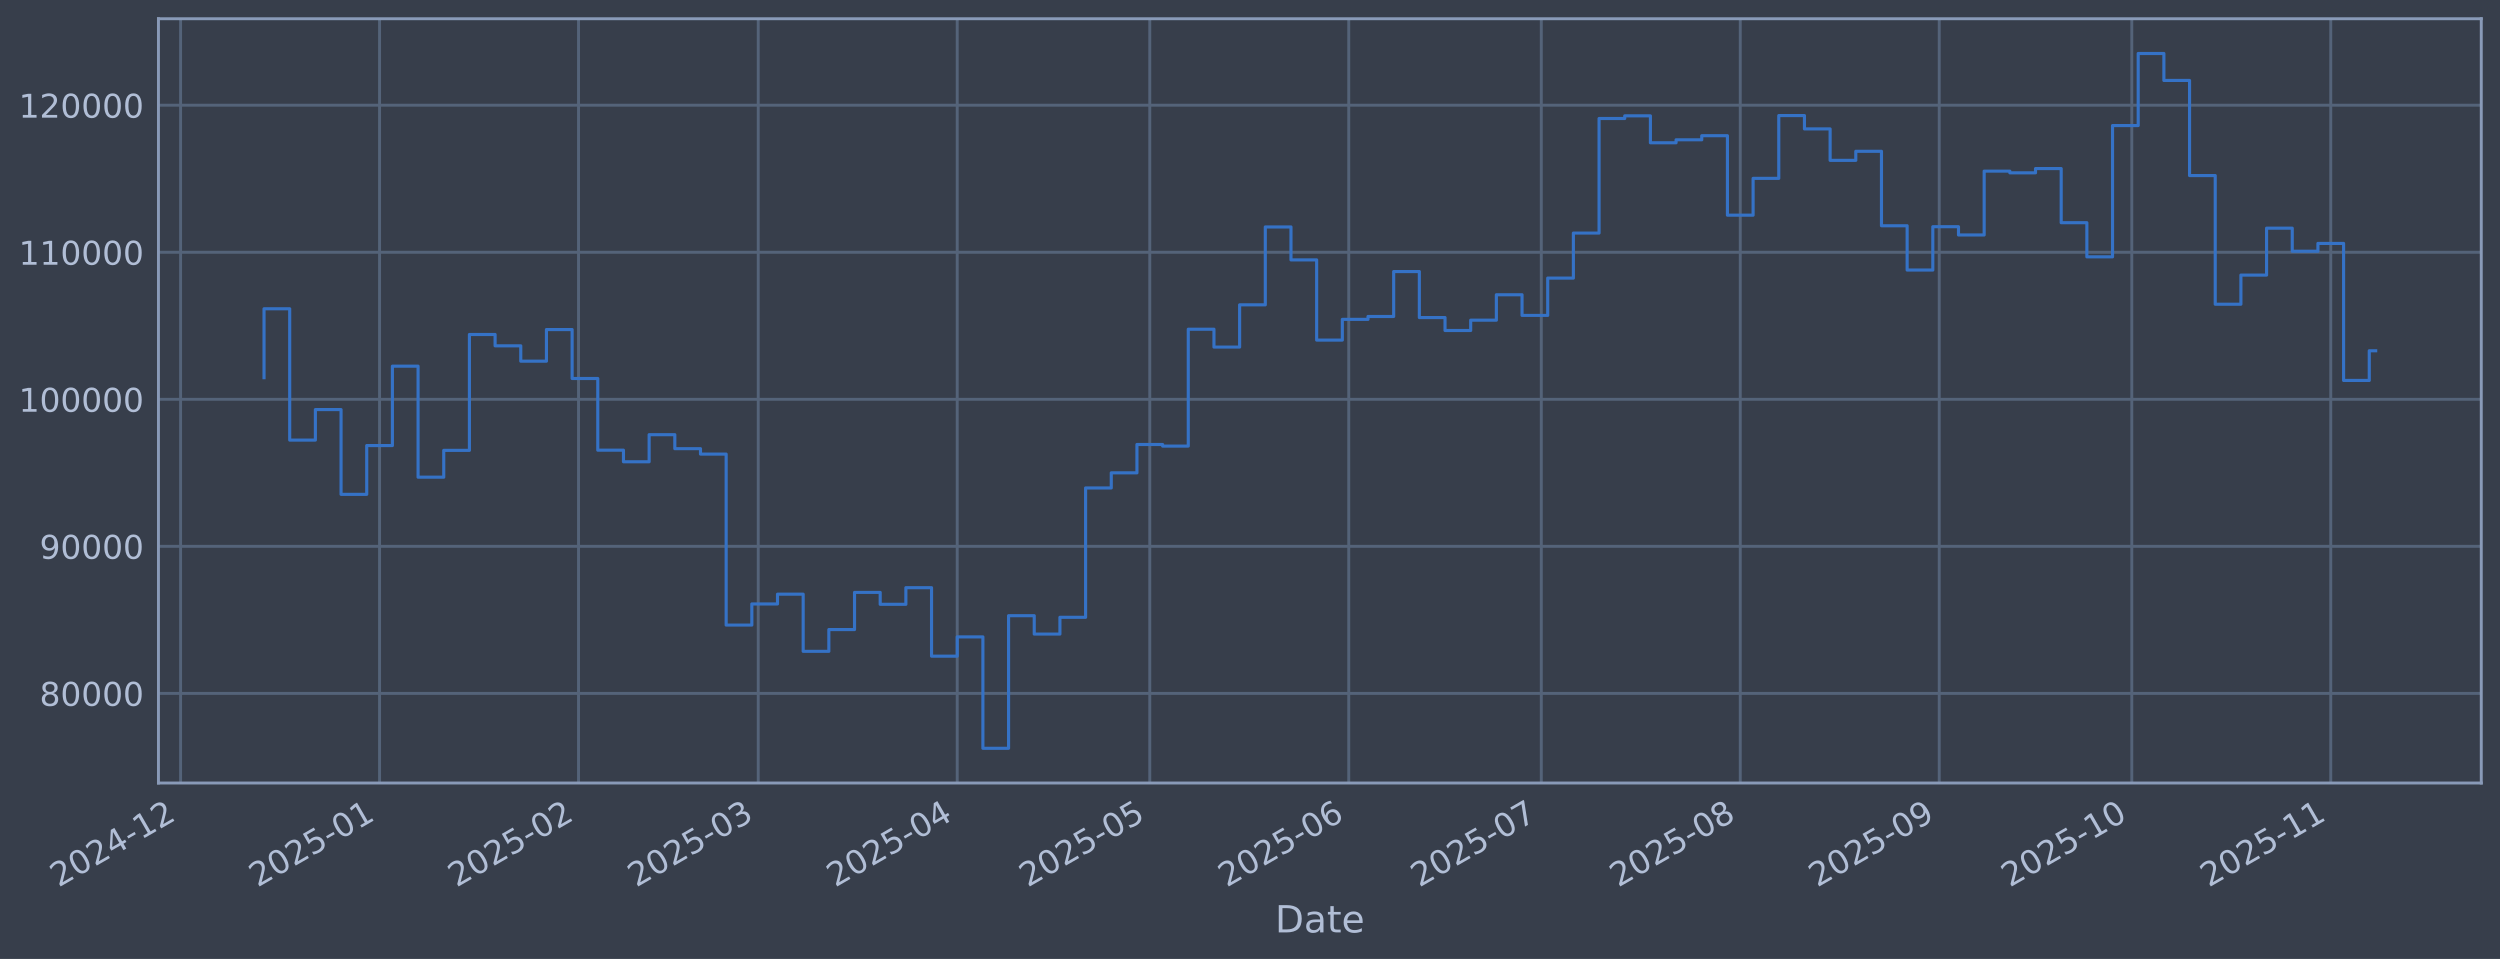
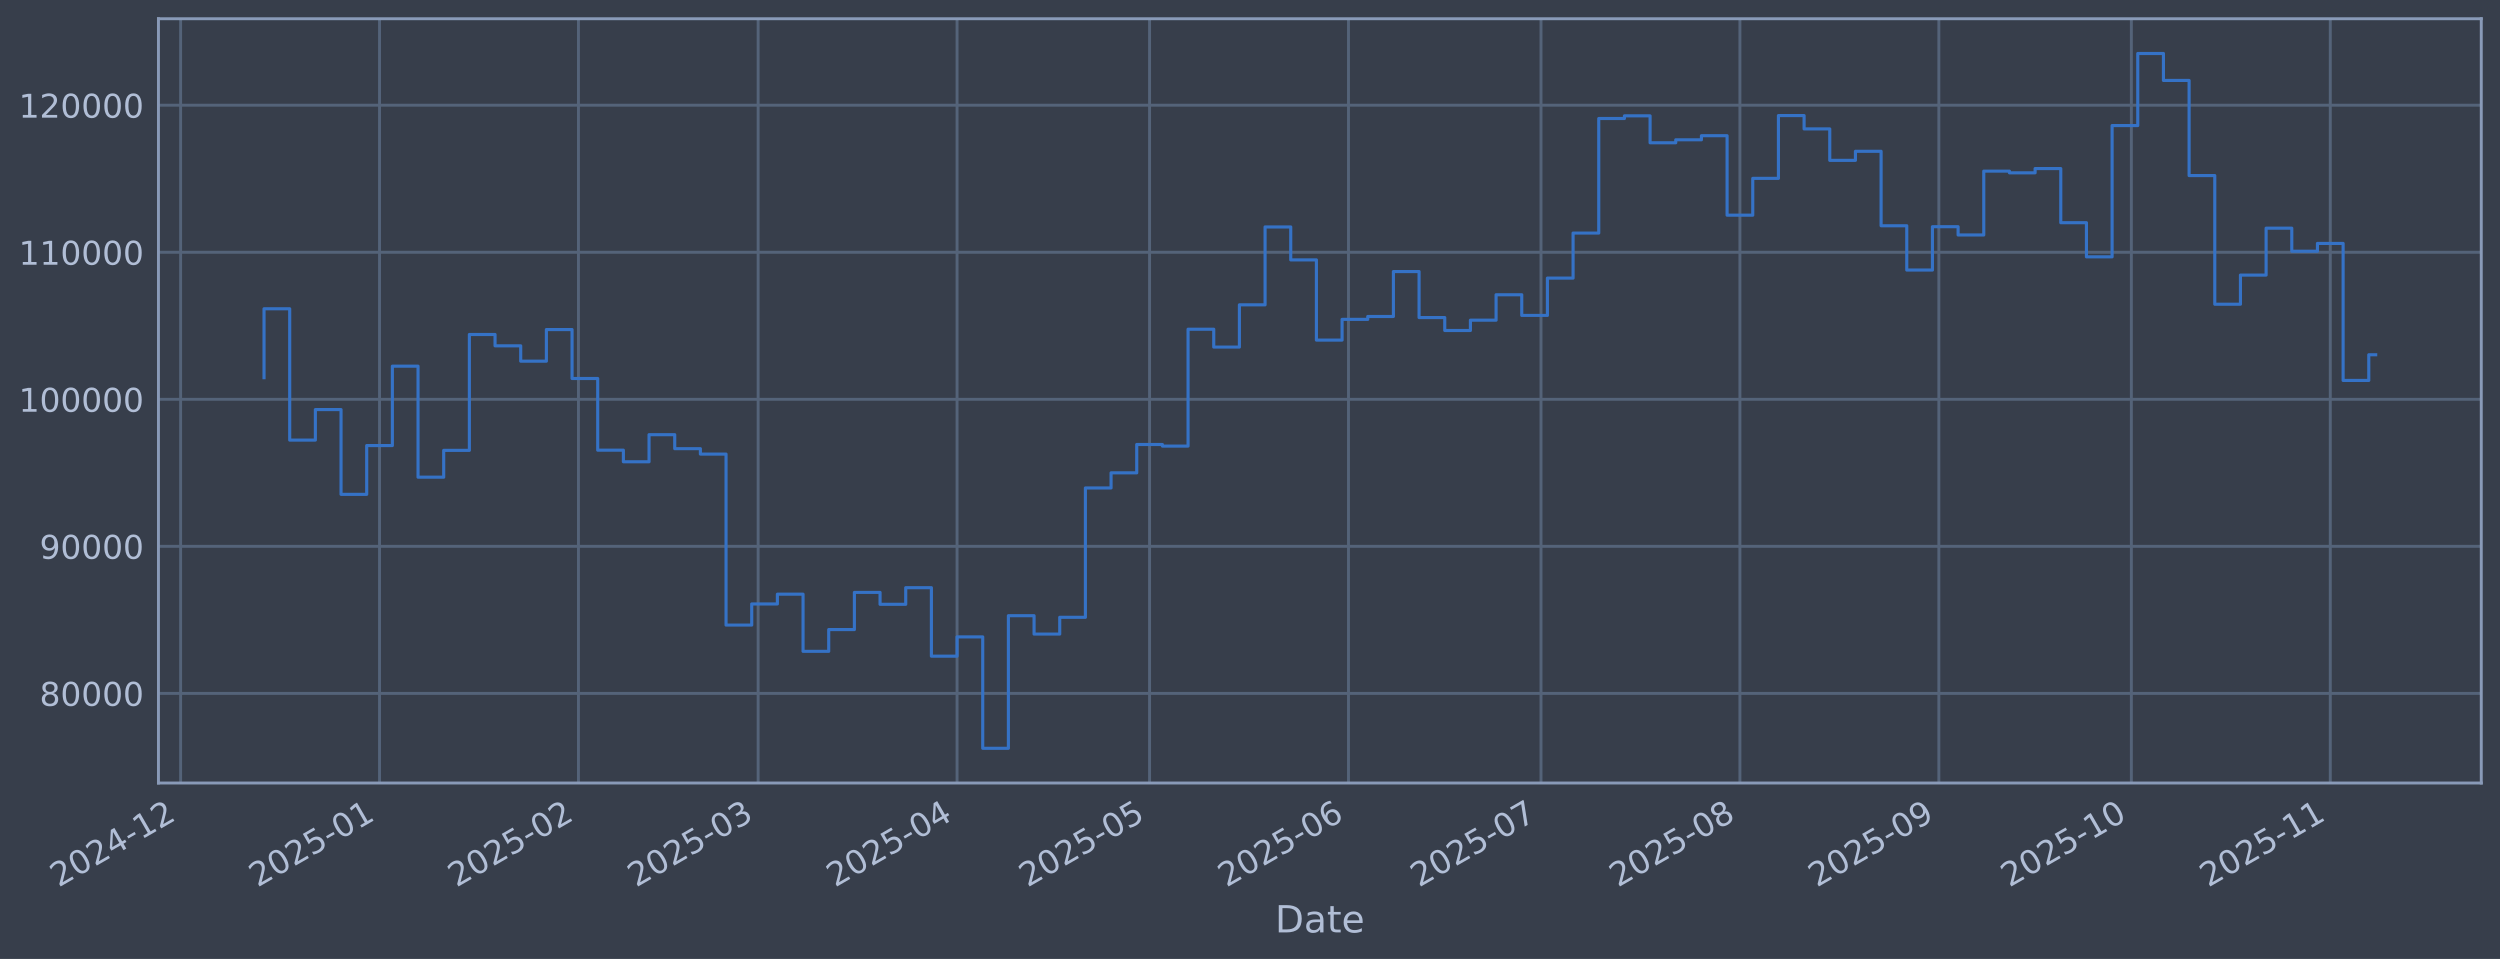
<svg xmlns="http://www.w3.org/2000/svg" xmlns:xlink="http://www.w3.org/1999/xlink" width="960.9pt" height="368.58pt" viewBox="0 0 960.9 368.58" version="1.1">
  <defs>
    <style type="text/css">*{stroke-linejoin: round; stroke-linecap: butt}</style>
  </defs>
  <g id="figure_1">
    <g id="patch_1">
      <path d="M 0 368.58  L 960.9 368.58  L 960.9 0  L 0 0  z " style="fill: #373e4b" />
    </g>
    <g id="axes_1">
      <g id="patch_2">
        <path d="M 60.901 300.96  L 953.701 300.96  L 953.701 7.2  L 60.901 7.2  z " style="fill: #373e4b" />
      </g>
      <g id="matplotlib.axis_1">
        <g id="xtick_1">
          <g id="line2d_1">
-             <path d="M 69.412 300.96  L 69.412 7.2  " clip-path="url(#p50fb679eee)" style="fill: none; stroke: #546379; stroke-width: 1.12; stroke-linecap: square" />
+             <path d="M 69.419 300.96  L 69.419 7.2  " clip-path="url(#p0cf36d9d48)" style="fill: none; stroke: #546379; stroke-width: 1.12; stroke-linecap: square" />
          </g>
          <g id="line2d_2" />
          <g id="text_1">
-             <g style="fill: #b1bed6" transform="translate(22.50831 341.1745) rotate(-30) scale(0.126 -0.126)">
+             <g style="fill: #b1bed6" transform="translate(22.51572 341.1745) rotate(-30) scale(0.126 -0.126)">
              <defs>
                <path id="DejaVuSans-32" d="M 1228 531  L 3431 531  L 3431 0  L 469 0  L 469 531  Q 828 903 1448 1529  Q 2069 2156 2228 2338  Q 2531 2678 2651 2914  Q 2772 3150 2772 3378  Q 2772 3750 2511 3984  Q 2250 4219 1831 4219  Q 1534 4219 1204 4116  Q 875 4013 500 3803  L 500 4441  Q 881 4594 1212 4672  Q 1544 4750 1819 4750  Q 2544 4750 2975 4387  Q 3406 4025 3406 3419  Q 3406 3131 3298 2873  Q 3191 2616 2906 2266  Q 2828 2175 2409 1742  Q 1991 1309 1228 531  z " transform="scale(0.015625)" />
                <path id="DejaVuSans-30" d="M 2034 4250  Q 1547 4250 1301 3770  Q 1056 3291 1056 2328  Q 1056 1369 1301 889  Q 1547 409 2034 409  Q 2525 409 2770 889  Q 3016 1369 3016 2328  Q 3016 3291 2770 3770  Q 2525 4250 2034 4250  z M 2034 4750  Q 2819 4750 3233 4129  Q 3647 3509 3647 2328  Q 3647 1150 3233 529  Q 2819 -91 2034 -91  Q 1250 -91 836 529  Q 422 1150 422 2328  Q 422 3509 836 4129  Q 1250 4750 2034 4750  z " transform="scale(0.015625)" />
                <path id="DejaVuSans-34" d="M 2419 4116  L 825 1625  L 2419 1625  L 2419 4116  z M 2253 4666  L 3047 4666  L 3047 1625  L 3713 1625  L 3713 1100  L 3047 1100  L 3047 0  L 2419 0  L 2419 1100  L 313 1100  L 313 1709  L 2253 4666  z " transform="scale(0.015625)" />
                <path id="DejaVuSans-2d" d="M 313 2009  L 1997 2009  L 1997 1497  L 313 1497  L 313 2009  z " transform="scale(0.015625)" />
                <path id="DejaVuSans-31" d="M 794 531  L 1825 531  L 1825 4091  L 703 3866  L 703 4441  L 1819 4666  L 2450 4666  L 2450 531  L 3481 531  L 3481 0  L 794 0  L 794 531  z " transform="scale(0.015625)" />
              </defs>
              <use xlink:href="#DejaVuSans-32" />
              <use xlink:href="#DejaVuSans-30" transform="translate(63.62305 0)" />
              <use xlink:href="#DejaVuSans-32" transform="translate(127.2461 0)" />
              <use xlink:href="#DejaVuSans-34" transform="translate(190.8691 0)" />
              <use xlink:href="#DejaVuSans-2d" transform="translate(254.4922 0)" />
              <use xlink:href="#DejaVuSans-31" transform="translate(290.5762 0)" />
              <use xlink:href="#DejaVuSans-32" transform="translate(354.1992 0)" />
            </g>
          </g>
        </g>
        <g id="xtick_2">
          <g id="line2d_3">
-             <path d="M 145.888 300.96  L 145.888 7.2  " clip-path="url(#p50fb679eee)" style="fill: none; stroke: #546379; stroke-width: 1.12; stroke-linecap: square" />
+             <path d="M 145.878 300.96  L 145.878 7.2  " clip-path="url(#p0cf36d9d48)" style="fill: none; stroke: #546379; stroke-width: 1.12; stroke-linecap: square" />
          </g>
          <g id="line2d_4" />
          <g id="text_2">
-             <g style="fill: #b1bed6" transform="translate(98.98467 341.1745) rotate(-30) scale(0.126 -0.126)">
+             <g style="fill: #b1bed6" transform="translate(98.97441 341.1745) rotate(-30) scale(0.126 -0.126)">
              <defs>
                <path id="DejaVuSans-35" d="M 691 4666  L 3169 4666  L 3169 4134  L 1269 4134  L 1269 2991  Q 1406 3038 1543 3061  Q 1681 3084 1819 3084  Q 2600 3084 3056 2656  Q 3513 2228 3513 1497  Q 3513 744 3044 326  Q 2575 -91 1722 -91  Q 1428 -91 1123 -41  Q 819 9 494 109  L 494 744  Q 775 591 1075 516  Q 1375 441 1709 441  Q 2250 441 2565 725  Q 2881 1009 2881 1497  Q 2881 1984 2565 2268  Q 2250 2553 1709 2553  Q 1456 2553 1204 2497  Q 953 2441 691 2322  L 691 4666  z " transform="scale(0.015625)" />
              </defs>
              <use xlink:href="#DejaVuSans-32" />
              <use xlink:href="#DejaVuSans-30" transform="translate(63.62305 0)" />
              <use xlink:href="#DejaVuSans-32" transform="translate(127.2461 0)" />
              <use xlink:href="#DejaVuSans-35" transform="translate(190.8691 0)" />
              <use xlink:href="#DejaVuSans-2d" transform="translate(254.4922 0)" />
              <use xlink:href="#DejaVuSans-30" transform="translate(290.5762 0)" />
              <use xlink:href="#DejaVuSans-31" transform="translate(354.1992 0)" />
            </g>
          </g>
        </g>
        <g id="xtick_3">
          <g id="line2d_5">
-             <path d="M 222.364 300.96  L 222.364 7.2  " clip-path="url(#p50fb679eee)" style="fill: none; stroke: #546379; stroke-width: 1.12; stroke-linecap: square" />
+             <path d="M 222.336 300.96  L 222.336 7.2  " clip-path="url(#p0cf36d9d48)" style="fill: none; stroke: #546379; stroke-width: 1.12; stroke-linecap: square" />
          </g>
          <g id="line2d_6" />
          <g id="text_3">
-             <g style="fill: #b1bed6" transform="translate(175.461 341.1745) rotate(-30) scale(0.126 -0.126)">
+             <g style="fill: #b1bed6" transform="translate(175.4331 341.1745) rotate(-30) scale(0.126 -0.126)">
              <use xlink:href="#DejaVuSans-32" />
              <use xlink:href="#DejaVuSans-30" transform="translate(63.62305 0)" />
              <use xlink:href="#DejaVuSans-32" transform="translate(127.2461 0)" />
              <use xlink:href="#DejaVuSans-35" transform="translate(190.8691 0)" />
              <use xlink:href="#DejaVuSans-2d" transform="translate(254.4922 0)" />
              <use xlink:href="#DejaVuSans-30" transform="translate(290.5762 0)" />
              <use xlink:href="#DejaVuSans-32" transform="translate(354.1992 0)" />
            </g>
          </g>
        </g>
        <g id="xtick_4">
          <g id="line2d_7">
-             <path d="M 291.44 300.96  L 291.44 7.2  " clip-path="url(#p50fb679eee)" style="fill: none; stroke: #546379; stroke-width: 1.12; stroke-linecap: square" />
+             <path d="M 291.396 300.96  L 291.396 7.2  " clip-path="url(#p0cf36d9d48)" style="fill: none; stroke: #546379; stroke-width: 1.12; stroke-linecap: square" />
          </g>
          <g id="line2d_8" />
          <g id="text_4">
-             <g style="fill: #b1bed6" transform="translate(244.5365 341.1745) rotate(-30) scale(0.126 -0.126)">
+             <g style="fill: #b1bed6" transform="translate(244.4926 341.1745) rotate(-30) scale(0.126 -0.126)">
              <defs>
                <path id="DejaVuSans-33" d="M 2597 2516  Q 3050 2419 3304 2112  Q 3559 1806 3559 1356  Q 3559 666 3084 287  Q 2609 -91 1734 -91  Q 1441 -91 1130 -33  Q 819 25 488 141  L 488 750  Q 750 597 1062 519  Q 1375 441 1716 441  Q 2309 441 2620 675  Q 2931 909 2931 1356  Q 2931 1769 2642 2001  Q 2353 2234 1838 2234  L 1294 2234  L 1294 2753  L 1863 2753  Q 2328 2753 2575 2939  Q 2822 3125 2822 3475  Q 2822 3834 2567 4026  Q 2313 4219 1838 4219  Q 1578 4219 1281 4162  Q 984 4106 628 3988  L 628 4550  Q 988 4650 1302 4700  Q 1616 4750 1894 4750  Q 2613 4750 3031 4423  Q 3450 4097 3450 3541  Q 3450 3153 3228 2886  Q 3006 2619 2597 2516  z " transform="scale(0.015625)" />
              </defs>
              <use xlink:href="#DejaVuSans-32" />
              <use xlink:href="#DejaVuSans-30" transform="translate(63.62305 0)" />
              <use xlink:href="#DejaVuSans-32" transform="translate(127.2461 0)" />
              <use xlink:href="#DejaVuSans-35" transform="translate(190.8691 0)" />
              <use xlink:href="#DejaVuSans-2d" transform="translate(254.4922 0)" />
              <use xlink:href="#DejaVuSans-30" transform="translate(290.5762 0)" />
              <use xlink:href="#DejaVuSans-33" transform="translate(354.1992 0)" />
            </g>
          </g>
        </g>
        <g id="xtick_5">
          <g id="line2d_9">
-             <path d="M 367.916 300.96  L 367.916 7.2  " clip-path="url(#p50fb679eee)" style="fill: none; stroke: #546379; stroke-width: 1.12; stroke-linecap: square" />
+             <path d="M 367.855 300.96  L 367.855 7.2  " clip-path="url(#p0cf36d9d48)" style="fill: none; stroke: #546379; stroke-width: 1.12; stroke-linecap: square" />
          </g>
          <g id="line2d_10" />
          <g id="text_5">
-             <g style="fill: #b1bed6" transform="translate(321.0128 341.1745) rotate(-30) scale(0.126 -0.126)">
+             <g style="fill: #b1bed6" transform="translate(320.9512 341.1745) rotate(-30) scale(0.126 -0.126)">
              <use xlink:href="#DejaVuSans-32" />
              <use xlink:href="#DejaVuSans-30" transform="translate(63.62305 0)" />
              <use xlink:href="#DejaVuSans-32" transform="translate(127.2461 0)" />
              <use xlink:href="#DejaVuSans-35" transform="translate(190.8691 0)" />
              <use xlink:href="#DejaVuSans-2d" transform="translate(254.4922 0)" />
              <use xlink:href="#DejaVuSans-30" transform="translate(290.5762 0)" />
              <use xlink:href="#DejaVuSans-34" transform="translate(354.1992 0)" />
            </g>
          </g>
        </g>
        <g id="xtick_6">
          <g id="line2d_11">
-             <path d="M 441.925 300.96  L 441.925 7.2  " clip-path="url(#p50fb679eee)" style="fill: none; stroke: #546379; stroke-width: 1.12; stroke-linecap: square" />
+             <path d="M 441.847 300.96  L 441.847 7.2  " clip-path="url(#p0cf36d9d48)" style="fill: none; stroke: #546379; stroke-width: 1.12; stroke-linecap: square" />
          </g>
          <g id="line2d_12" />
          <g id="text_6">
-             <g style="fill: #b1bed6" transform="translate(395.0222 341.1745) rotate(-30) scale(0.126 -0.126)">
+             <g style="fill: #b1bed6" transform="translate(394.9435 341.1745) rotate(-30) scale(0.126 -0.126)">
              <use xlink:href="#DejaVuSans-32" />
              <use xlink:href="#DejaVuSans-30" transform="translate(63.62305 0)" />
              <use xlink:href="#DejaVuSans-32" transform="translate(127.2461 0)" />
              <use xlink:href="#DejaVuSans-35" transform="translate(190.8691 0)" />
              <use xlink:href="#DejaVuSans-2d" transform="translate(254.4922 0)" />
              <use xlink:href="#DejaVuSans-30" transform="translate(290.5762 0)" />
              <use xlink:href="#DejaVuSans-35" transform="translate(354.1992 0)" />
            </g>
          </g>
        </g>
        <g id="xtick_7">
          <g id="line2d_13">
-             <path d="M 518.402 300.96  L 518.402 7.2  " clip-path="url(#p50fb679eee)" style="fill: none; stroke: #546379; stroke-width: 1.12; stroke-linecap: square" />
+             <path d="M 518.305 300.96  L 518.305 7.2  " clip-path="url(#p0cf36d9d48)" style="fill: none; stroke: #546379; stroke-width: 1.12; stroke-linecap: square" />
          </g>
          <g id="line2d_14" />
          <g id="text_7">
-             <g style="fill: #b1bed6" transform="translate(471.4986 341.1745) rotate(-30) scale(0.126 -0.126)">
+             <g style="fill: #b1bed6" transform="translate(471.4022 341.1745) rotate(-30) scale(0.126 -0.126)">
              <defs>
                <path id="DejaVuSans-36" d="M 2113 2584  Q 1688 2584 1439 2293  Q 1191 2003 1191 1497  Q 1191 994 1439 701  Q 1688 409 2113 409  Q 2538 409 2786 701  Q 3034 994 3034 1497  Q 3034 2003 2786 2293  Q 2538 2584 2113 2584  z M 3366 4563  L 3366 3988  Q 3128 4100 2886 4159  Q 2644 4219 2406 4219  Q 1781 4219 1451 3797  Q 1122 3375 1075 2522  Q 1259 2794 1537 2939  Q 1816 3084 2150 3084  Q 2853 3084 3261 2657  Q 3669 2231 3669 1497  Q 3669 778 3244 343  Q 2819 -91 2113 -91  Q 1303 -91 875 529  Q 447 1150 447 2328  Q 447 3434 972 4092  Q 1497 4750 2381 4750  Q 2619 4750 2861 4703  Q 3103 4656 3366 4563  z " transform="scale(0.015625)" />
              </defs>
              <use xlink:href="#DejaVuSans-32" />
              <use xlink:href="#DejaVuSans-30" transform="translate(63.62305 0)" />
              <use xlink:href="#DejaVuSans-32" transform="translate(127.2461 0)" />
              <use xlink:href="#DejaVuSans-35" transform="translate(190.8691 0)" />
              <use xlink:href="#DejaVuSans-2d" transform="translate(254.4922 0)" />
              <use xlink:href="#DejaVuSans-30" transform="translate(290.5762 0)" />
              <use xlink:href="#DejaVuSans-36" transform="translate(354.1992 0)" />
            </g>
          </g>
        </g>
        <g id="xtick_8">
          <g id="line2d_15">
-             <path d="M 592.411 300.96  L 592.411 7.2  " clip-path="url(#p50fb679eee)" style="fill: none; stroke: #546379; stroke-width: 1.12; stroke-linecap: square" />
+             <path d="M 592.298 300.96  L 592.298 7.2  " clip-path="url(#p0cf36d9d48)" style="fill: none; stroke: #546379; stroke-width: 1.12; stroke-linecap: square" />
          </g>
          <g id="line2d_16" />
          <g id="text_8">
-             <g style="fill: #b1bed6" transform="translate(545.508 341.1745) rotate(-30) scale(0.126 -0.126)">
+             <g style="fill: #b1bed6" transform="translate(545.3945 341.1745) rotate(-30) scale(0.126 -0.126)">
              <defs>
                <path id="DejaVuSans-37" d="M 525 4666  L 3525 4666  L 3525 4397  L 1831 0  L 1172 0  L 2766 4134  L 525 4134  L 525 4666  z " transform="scale(0.015625)" />
              </defs>
              <use xlink:href="#DejaVuSans-32" />
              <use xlink:href="#DejaVuSans-30" transform="translate(63.62305 0)" />
              <use xlink:href="#DejaVuSans-32" transform="translate(127.2461 0)" />
              <use xlink:href="#DejaVuSans-35" transform="translate(190.8691 0)" />
              <use xlink:href="#DejaVuSans-2d" transform="translate(254.4922 0)" />
              <use xlink:href="#DejaVuSans-30" transform="translate(290.5762 0)" />
              <use xlink:href="#DejaVuSans-37" transform="translate(354.1992 0)" />
            </g>
          </g>
        </g>
        <g id="xtick_9">
          <g id="line2d_17">
-             <path d="M 668.888 300.96  L 668.888 7.2  " clip-path="url(#p50fb679eee)" style="fill: none; stroke: #546379; stroke-width: 1.12; stroke-linecap: square" />
+             <path d="M 668.756 300.96  L 668.756 7.2  " clip-path="url(#p0cf36d9d48)" style="fill: none; stroke: #546379; stroke-width: 1.12; stroke-linecap: square" />
          </g>
          <g id="line2d_18" />
          <g id="text_9">
-             <g style="fill: #b1bed6" transform="translate(621.9843 341.1745) rotate(-30) scale(0.126 -0.126)">
+             <g style="fill: #b1bed6" transform="translate(621.8532 341.1745) rotate(-30) scale(0.126 -0.126)">
              <defs>
                <path id="DejaVuSans-38" d="M 2034 2216  Q 1584 2216 1326 1975  Q 1069 1734 1069 1313  Q 1069 891 1326 650  Q 1584 409 2034 409  Q 2484 409 2743 651  Q 3003 894 3003 1313  Q 3003 1734 2745 1975  Q 2488 2216 2034 2216  z M 1403 2484  Q 997 2584 770 2862  Q 544 3141 544 3541  Q 544 4100 942 4425  Q 1341 4750 2034 4750  Q 2731 4750 3128 4425  Q 3525 4100 3525 3541  Q 3525 3141 3298 2862  Q 3072 2584 2669 2484  Q 3125 2378 3379 2068  Q 3634 1759 3634 1313  Q 3634 634 3220 271  Q 2806 -91 2034 -91  Q 1263 -91 848 271  Q 434 634 434 1313  Q 434 1759 690 2068  Q 947 2378 1403 2484  z M 1172 3481  Q 1172 3119 1398 2916  Q 1625 2713 2034 2713  Q 2441 2713 2670 2916  Q 2900 3119 2900 3481  Q 2900 3844 2670 4047  Q 2441 4250 2034 4250  Q 1625 4250 1398 4047  Q 1172 3844 1172 3481  z " transform="scale(0.015625)" />
              </defs>
              <use xlink:href="#DejaVuSans-32" />
              <use xlink:href="#DejaVuSans-30" transform="translate(63.62305 0)" />
              <use xlink:href="#DejaVuSans-32" transform="translate(127.2461 0)" />
              <use xlink:href="#DejaVuSans-35" transform="translate(190.8691 0)" />
              <use xlink:href="#DejaVuSans-2d" transform="translate(254.4922 0)" />
              <use xlink:href="#DejaVuSans-30" transform="translate(290.5762 0)" />
              <use xlink:href="#DejaVuSans-38" transform="translate(354.1992 0)" />
            </g>
          </g>
        </g>
        <g id="xtick_10">
          <g id="line2d_19">
-             <path d="M 745.364 300.96  L 745.364 7.2  " clip-path="url(#p50fb679eee)" style="fill: none; stroke: #546379; stroke-width: 1.12; stroke-linecap: square" />
+             <path d="M 745.215 300.96  L 745.215 7.2  " clip-path="url(#p0cf36d9d48)" style="fill: none; stroke: #546379; stroke-width: 1.12; stroke-linecap: square" />
          </g>
          <g id="line2d_20" />
          <g id="text_10">
-             <g style="fill: #b1bed6" transform="translate(698.4607 341.1745) rotate(-30) scale(0.126 -0.126)">
+             <g style="fill: #b1bed6" transform="translate(698.3119 341.1745) rotate(-30) scale(0.126 -0.126)">
              <defs>
                <path id="DejaVuSans-39" d="M 703 97  L 703 672  Q 941 559 1184 500  Q 1428 441 1663 441  Q 2288 441 2617 861  Q 2947 1281 2994 2138  Q 2813 1869 2534 1725  Q 2256 1581 1919 1581  Q 1219 1581 811 2004  Q 403 2428 403 3163  Q 403 3881 828 4315  Q 1253 4750 1959 4750  Q 2769 4750 3195 4129  Q 3622 3509 3622 2328  Q 3622 1225 3098 567  Q 2575 -91 1691 -91  Q 1453 -91 1209 -44  Q 966 3 703 97  z M 1959 2075  Q 2384 2075 2632 2365  Q 2881 2656 2881 3163  Q 2881 3666 2632 3958  Q 2384 4250 1959 4250  Q 1534 4250 1286 3958  Q 1038 3666 1038 3163  Q 1038 2656 1286 2365  Q 1534 2075 1959 2075  z " transform="scale(0.015625)" />
              </defs>
              <use xlink:href="#DejaVuSans-32" />
              <use xlink:href="#DejaVuSans-30" transform="translate(63.62305 0)" />
              <use xlink:href="#DejaVuSans-32" transform="translate(127.2461 0)" />
              <use xlink:href="#DejaVuSans-35" transform="translate(190.8691 0)" />
              <use xlink:href="#DejaVuSans-2d" transform="translate(254.4922 0)" />
              <use xlink:href="#DejaVuSans-30" transform="translate(290.5762 0)" />
              <use xlink:href="#DejaVuSans-39" transform="translate(354.1992 0)" />
            </g>
          </g>
        </g>
        <g id="xtick_11">
          <g id="line2d_21">
-             <path d="M 819.373 300.96  L 819.373 7.2  " clip-path="url(#p50fb679eee)" style="fill: none; stroke: #546379; stroke-width: 1.12; stroke-linecap: square" />
+             <path d="M 819.207 300.96  L 819.207 7.2  " clip-path="url(#p0cf36d9d48)" style="fill: none; stroke: #546379; stroke-width: 1.12; stroke-linecap: square" />
          </g>
          <g id="line2d_22" />
          <g id="text_11">
-             <g style="fill: #b1bed6" transform="translate(772.4701 341.1745) rotate(-30) scale(0.126 -0.126)">
+             <g style="fill: #b1bed6" transform="translate(772.3041 341.1745) rotate(-30) scale(0.126 -0.126)">
              <use xlink:href="#DejaVuSans-32" />
              <use xlink:href="#DejaVuSans-30" transform="translate(63.62305 0)" />
              <use xlink:href="#DejaVuSans-32" transform="translate(127.2461 0)" />
              <use xlink:href="#DejaVuSans-35" transform="translate(190.8691 0)" />
              <use xlink:href="#DejaVuSans-2d" transform="translate(254.4922 0)" />
              <use xlink:href="#DejaVuSans-31" transform="translate(290.5762 0)" />
              <use xlink:href="#DejaVuSans-30" transform="translate(354.1992 0)" />
            </g>
          </g>
        </g>
        <g id="xtick_12">
          <g id="line2d_23">
-             <path d="M 895.85 300.96  L 895.85 7.2  " clip-path="url(#p50fb679eee)" style="fill: none; stroke: #546379; stroke-width: 1.12; stroke-linecap: square" />
+             <path d="M 895.666 300.96  L 895.666 7.2  " clip-path="url(#p0cf36d9d48)" style="fill: none; stroke: #546379; stroke-width: 1.12; stroke-linecap: square" />
          </g>
          <g id="line2d_24" />
          <g id="text_12">
-             <g style="fill: #b1bed6" transform="translate(848.9464 341.1745) rotate(-30) scale(0.126 -0.126)">
+             <g style="fill: #b1bed6" transform="translate(848.7628 341.1745) rotate(-30) scale(0.126 -0.126)">
              <use xlink:href="#DejaVuSans-32" />
              <use xlink:href="#DejaVuSans-30" transform="translate(63.62305 0)" />
              <use xlink:href="#DejaVuSans-32" transform="translate(127.2461 0)" />
              <use xlink:href="#DejaVuSans-35" transform="translate(190.8691 0)" />
              <use xlink:href="#DejaVuSans-2d" transform="translate(254.4922 0)" />
              <use xlink:href="#DejaVuSans-31" transform="translate(290.5762 0)" />
              <use xlink:href="#DejaVuSans-31" transform="translate(354.1992 0)" />
            </g>
          </g>
        </g>
        <g id="text_13">
          <g style="fill: #b1bed6" transform="translate(490.0914 358.3856) scale(0.144 -0.144)">
            <defs>
              <path id="DejaVuSans-44" d="M 1259 4147  L 1259 519  L 2022 519  Q 2988 519 3436 956  Q 3884 1394 3884 2338  Q 3884 3275 3436 3711  Q 2988 4147 2022 4147  L 1259 4147  z M 628 4666  L 1925 4666  Q 3281 4666 3915 4102  Q 4550 3538 4550 2338  Q 4550 1131 3912 565  Q 3275 0 1925 0  L 628 0  L 628 4666  z " transform="scale(0.015625)" />
              <path id="DejaVuSans-61" d="M 2194 1759  Q 1497 1759 1228 1600  Q 959 1441 959 1056  Q 959 750 1161 570  Q 1363 391 1709 391  Q 2188 391 2477 730  Q 2766 1069 2766 1631  L 2766 1759  L 2194 1759  z M 3341 1997  L 3341 0  L 2766 0  L 2766 531  Q 2569 213 2275 61  Q 1981 -91 1556 -91  Q 1019 -91 701 211  Q 384 513 384 1019  Q 384 1609 779 1909  Q 1175 2209 1959 2209  L 2766 2209  L 2766 2266  Q 2766 2663 2505 2880  Q 2244 3097 1772 3097  Q 1472 3097 1187 3025  Q 903 2953 641 2809  L 641 3341  Q 956 3463 1253 3523  Q 1550 3584 1831 3584  Q 2591 3584 2966 3190  Q 3341 2797 3341 1997  z " transform="scale(0.015625)" />
              <path id="DejaVuSans-74" d="M 1172 4494  L 1172 3500  L 2356 3500  L 2356 3053  L 1172 3053  L 1172 1153  Q 1172 725 1289 603  Q 1406 481 1766 481  L 2356 481  L 2356 0  L 1766 0  Q 1100 0 847 248  Q 594 497 594 1153  L 594 3053  L 172 3053  L 172 3500  L 594 3500  L 594 4494  L 1172 4494  z " transform="scale(0.015625)" />
              <path id="DejaVuSans-65" d="M 3597 1894  L 3597 1613  L 953 1613  Q 991 1019 1311 708  Q 1631 397 2203 397  Q 2534 397 2845 478  Q 3156 559 3463 722  L 3463 178  Q 3153 47 2828 -22  Q 2503 -91 2169 -91  Q 1331 -91 842 396  Q 353 884 353 1716  Q 353 2575 817 3079  Q 1281 3584 2069 3584  Q 2775 3584 3186 3129  Q 3597 2675 3597 1894  z M 3022 2063  Q 3016 2534 2758 2815  Q 2500 3097 2075 3097  Q 1594 3097 1305 2825  Q 1016 2553 972 2059  L 3022 2063  z " transform="scale(0.015625)" />
            </defs>
            <use xlink:href="#DejaVuSans-44" />
            <use xlink:href="#DejaVuSans-61" transform="translate(77.00195 0)" />
            <use xlink:href="#DejaVuSans-74" transform="translate(138.2812 0)" />
            <use xlink:href="#DejaVuSans-65" transform="translate(177.4902 0)" />
          </g>
        </g>
      </g>
      <g id="matplotlib.axis_2">
        <g id="ytick_1">
          <g id="line2d_25">
-             <path d="M 60.901 266.507  L 953.701 266.507  " clip-path="url(#p50fb679eee)" style="fill: none; stroke: #546379; stroke-width: 1.12; stroke-linecap: square" />
+             <path d="M 60.901 266.507  L 953.701 266.507  " clip-path="url(#p0cf36d9d48)" style="fill: none; stroke: #546379; stroke-width: 1.12; stroke-linecap: square" />
          </g>
          <g id="line2d_26" />
          <g id="text_14">
            <g style="fill: #b1bed6" transform="translate(15.21675 271.2944) scale(0.126 -0.126)">
              <use xlink:href="#DejaVuSans-38" />
              <use xlink:href="#DejaVuSans-30" transform="translate(63.62305 0)" />
              <use xlink:href="#DejaVuSans-30" transform="translate(127.2461 0)" />
              <use xlink:href="#DejaVuSans-30" transform="translate(190.8691 0)" />
              <use xlink:href="#DejaVuSans-30" transform="translate(254.4922 0)" />
            </g>
          </g>
        </g>
        <g id="ytick_2">
          <g id="line2d_27">
-             <path d="M 60.901 209.991  L 953.701 209.991  " clip-path="url(#p50fb679eee)" style="fill: none; stroke: #546379; stroke-width: 1.12; stroke-linecap: square" />
+             <path d="M 60.901 209.991  L 953.701 209.991  " clip-path="url(#p0cf36d9d48)" style="fill: none; stroke: #546379; stroke-width: 1.12; stroke-linecap: square" />
          </g>
          <g id="line2d_28" />
          <g id="text_15">
            <g style="fill: #b1bed6" transform="translate(15.21675 214.7784) scale(0.126 -0.126)">
              <use xlink:href="#DejaVuSans-39" />
              <use xlink:href="#DejaVuSans-30" transform="translate(63.62305 0)" />
              <use xlink:href="#DejaVuSans-30" transform="translate(127.2461 0)" />
              <use xlink:href="#DejaVuSans-30" transform="translate(190.8691 0)" />
              <use xlink:href="#DejaVuSans-30" transform="translate(254.4922 0)" />
            </g>
          </g>
        </g>
        <g id="ytick_3">
          <g id="line2d_29">
-             <path d="M 60.901 153.475  L 953.701 153.475  " clip-path="url(#p50fb679eee)" style="fill: none; stroke: #546379; stroke-width: 1.12; stroke-linecap: square" />
+             <path d="M 60.901 153.475  L 953.701 153.475  " clip-path="url(#p0cf36d9d48)" style="fill: none; stroke: #546379; stroke-width: 1.12; stroke-linecap: square" />
          </g>
          <g id="line2d_30" />
          <g id="text_16">
            <g style="fill: #b1bed6" transform="translate(7.2 158.2624) scale(0.126 -0.126)">
              <use xlink:href="#DejaVuSans-31" />
              <use xlink:href="#DejaVuSans-30" transform="translate(63.62305 0)" />
              <use xlink:href="#DejaVuSans-30" transform="translate(127.2461 0)" />
              <use xlink:href="#DejaVuSans-30" transform="translate(190.8691 0)" />
              <use xlink:href="#DejaVuSans-30" transform="translate(254.4922 0)" />
              <use xlink:href="#DejaVuSans-30" transform="translate(318.1152 0)" />
            </g>
          </g>
        </g>
        <g id="ytick_4">
          <g id="line2d_31">
-             <path d="M 60.901 96.959  L 953.701 96.959  " clip-path="url(#p50fb679eee)" style="fill: none; stroke: #546379; stroke-width: 1.12; stroke-linecap: square" />
+             <path d="M 60.901 96.959  L 953.701 96.959  " clip-path="url(#p0cf36d9d48)" style="fill: none; stroke: #546379; stroke-width: 1.12; stroke-linecap: square" />
          </g>
          <g id="line2d_32" />
          <g id="text_17">
            <g style="fill: #b1bed6" transform="translate(7.2 101.7464) scale(0.126 -0.126)">
              <use xlink:href="#DejaVuSans-31" />
              <use xlink:href="#DejaVuSans-31" transform="translate(63.62305 0)" />
              <use xlink:href="#DejaVuSans-30" transform="translate(127.2461 0)" />
              <use xlink:href="#DejaVuSans-30" transform="translate(190.8691 0)" />
              <use xlink:href="#DejaVuSans-30" transform="translate(254.4922 0)" />
              <use xlink:href="#DejaVuSans-30" transform="translate(318.1152 0)" />
            </g>
          </g>
        </g>
        <g id="ytick_5">
          <g id="line2d_33">
-             <path d="M 60.901 40.443  L 953.701 40.443  " clip-path="url(#p50fb679eee)" style="fill: none; stroke: #546379; stroke-width: 1.12; stroke-linecap: square" />
+             <path d="M 60.901 40.443  L 953.701 40.443  " clip-path="url(#p0cf36d9d48)" style="fill: none; stroke: #546379; stroke-width: 1.12; stroke-linecap: square" />
          </g>
          <g id="line2d_34" />
          <g id="text_18">
            <g style="fill: #b1bed6" transform="translate(7.2 45.23038) scale(0.126 -0.126)">
              <use xlink:href="#DejaVuSans-31" />
              <use xlink:href="#DejaVuSans-32" transform="translate(63.62305 0)" />
              <use xlink:href="#DejaVuSans-30" transform="translate(127.2461 0)" />
              <use xlink:href="#DejaVuSans-30" transform="translate(190.8691 0)" />
              <use xlink:href="#DejaVuSans-30" transform="translate(254.4922 0)" />
              <use xlink:href="#DejaVuSans-30" transform="translate(318.1152 0)" />
            </g>
          </g>
        </g>
      </g>
      <g id="line2d_35">
-         <path d="M 101.482 145.181  L 101.482 118.684  L 111.35 118.684  L 111.35 169.15  L 121.218 169.15  L 121.218 157.431  L 131.086 157.431  L 131.086 190.005  L 140.954 190.005  L 140.954 171.257  L 150.822 171.257  L 150.822 140.741  L 160.69 140.741  L 160.69 183.414  L 170.558 183.414  L 170.558 173.103  L 180.426 173.103  L 180.426 128.558  L 190.294 128.558  L 190.294 132.92  L 200.161 132.92  L 200.161 138.823  L 210.029 138.823  L 210.029 126.664  L 219.897 126.664  L 219.897 145.48  L 229.765 145.48  L 229.765 173.026  L 239.633 173.026  L 239.633 177.483  L 249.501 177.483  L 249.501 167.075  L 259.369 167.075  L 259.369 172.449  L 269.237 172.449  L 269.237 174.529  L 279.105 174.529  L 279.105 240.251  L 288.973 240.251  L 288.973 232.136  L 298.841 232.136  L 298.841 228.384  L 308.709 228.384  L 308.709 250.348  L 318.577 250.348  L 318.577 241.982  L 328.444 241.982  L 328.444 227.695  L 338.312 227.695  L 338.312 232.275  L 348.18 232.275  L 348.18 225.885  L 358.048 225.885  L 358.048 252.202  L 367.916 252.202  L 367.916 244.794  L 377.784 244.794  L 377.784 287.607  L 387.652 287.607  L 387.652 236.648  L 397.52 236.648  L 397.52 243.711  L 407.388 243.711  L 407.388 237.274  L 417.256 237.274  L 417.256 187.55  L 427.124 187.55  L 427.124 181.744  L 436.992 181.744  L 436.992 170.843  L 446.859 170.843  L 446.859 171.457  L 456.727 171.457  L 456.727 126.538  L 466.595 126.538  L 466.595 133.4  L 476.463 133.4  L 476.463 117.165  L 486.331 117.165  L 486.331 87.226  L 496.199 87.226  L 496.199 99.891  L 506.067 99.891  L 506.067 130.713  L 515.935 130.713  L 515.935 122.762  L 525.803 122.762  L 525.803 121.64  L 535.671 121.64  L 535.671 104.371  L 545.539 104.371  L 545.539 122.06  L 555.407 122.06  L 555.407 127.024  L 565.274 127.024  L 565.274 123.068  L 575.142 123.068  L 575.142 113.291  L 585.01 113.291  L 585.01 121.228  L 594.878 121.228  L 594.878 106.889  L 604.746 106.889  L 604.746 89.583  L 614.614 89.583  L 614.614 45.556  L 624.482 45.556  L 624.482 44.53  L 634.35 44.53  L 634.35 54.873  L 644.218 54.873  L 644.218 53.734  L 654.086 53.734  L 654.086 52.167  L 663.954 52.167  L 663.954 82.708  L 673.822 82.708  L 673.822 68.563  L 683.689 68.563  L 683.689 44.425  L 693.557 44.425  L 693.557 49.554  L 703.425 49.554  L 703.425 61.631  L 713.293 61.631  L 713.293 58.15  L 723.161 58.15  L 723.161 86.767  L 733.029 86.767  L 733.029 103.793  L 742.897 103.793  L 742.897 87.139  L 752.765 87.139  L 752.765 90.316  L 762.633 90.316  L 762.633 65.776  L 772.501 65.776  L 772.501 66.427  L 782.369 66.427  L 782.369 64.794  L 792.237 64.794  L 792.237 85.598  L 802.104 85.598  L 802.104 98.718  L 811.972 98.718  L 811.972 48.256  L 821.84 48.256  L 821.84 20.553  L 831.708 20.553  L 831.708 30.924  L 841.576 30.924  L 841.576 67.478  L 851.444 67.478  L 851.444 116.932  L 861.312 116.932  L 861.312 105.73  L 871.18 105.73  L 871.18 87.704  L 881.048 87.704  L 881.048 96.572  L 890.916 96.572  L 890.916 93.557  L 900.784 93.557  L 900.784 146.227  L 910.652 146.227  L 910.652 134.815  L 913.119 134.815  L 913.119 134.815  " clip-path="url(#p50fb679eee)" style="fill: none; stroke: #3572c6; stroke-width: 1.2; stroke-linecap: square" />
+         <path d="M 101.482 145.181  L 101.482 118.684  L 111.348 118.684  L 111.348 169.15  L 121.214 169.15  L 121.214 157.431  L 131.079 157.431  L 131.079 190.005  L 140.945 190.005  L 140.945 171.257  L 150.811 171.257  L 150.811 140.741  L 160.676 140.741  L 160.676 183.414  L 170.542 183.414  L 170.542 173.103  L 180.407 173.103  L 180.407 128.558  L 190.273 128.558  L 190.273 132.92  L 200.139 132.92  L 200.139 138.823  L 210.004 138.823  L 210.004 126.664  L 219.87 126.664  L 219.87 145.48  L 229.736 145.48  L 229.736 173.026  L 239.601 173.026  L 239.601 177.483  L 249.467 177.483  L 249.467 167.075  L 259.333 167.075  L 259.333 172.449  L 269.198 172.449  L 269.198 174.529  L 279.064 174.529  L 279.064 240.251  L 288.929 240.251  L 288.929 232.136  L 298.795 232.136  L 298.795 228.384  L 308.661 228.384  L 308.661 250.348  L 318.526 250.348  L 318.526 241.982  L 328.392 241.982  L 328.392 227.695  L 338.258 227.695  L 338.258 232.275  L 348.123 232.275  L 348.123 225.885  L 357.989 225.885  L 357.989 252.202  L 367.855 252.202  L 367.855 244.794  L 377.72 244.794  L 377.72 287.607  L 387.586 287.607  L 387.586 236.648  L 397.451 236.648  L 397.451 243.711  L 407.317 243.711  L 407.317 237.274  L 417.183 237.274  L 417.183 187.55  L 427.048 187.55  L 427.048 181.744  L 436.914 181.744  L 436.914 170.843  L 446.78 170.843  L 446.78 171.457  L 456.645 171.457  L 456.645 126.538  L 466.511 126.538  L 466.511 133.4  L 476.377 133.4  L 476.377 117.165  L 486.242 117.165  L 486.242 87.226  L 496.108 87.226  L 496.108 99.891  L 505.973 99.891  L 505.973 130.713  L 515.839 130.713  L 515.839 122.762  L 525.705 122.762  L 525.705 121.64  L 535.57 121.64  L 535.57 104.371  L 545.436 104.371  L 545.436 122.06  L 555.302 122.06  L 555.302 127.024  L 565.167 127.024  L 565.167 123.068  L 575.033 123.068  L 575.033 113.291  L 584.899 113.291  L 584.899 121.228  L 594.764 121.228  L 594.764 106.889  L 604.63 106.889  L 604.63 89.583  L 614.495 89.583  L 614.495 45.556  L 624.361 45.556  L 624.361 44.53  L 634.227 44.53  L 634.227 54.873  L 644.092 54.873  L 644.092 53.734  L 653.958 53.734  L 653.958 52.167  L 663.824 52.167  L 663.824 82.708  L 673.689 82.708  L 673.689 68.563  L 683.555 68.563  L 683.555 44.425  L 693.421 44.425  L 693.421 49.554  L 703.286 49.554  L 703.286 61.631  L 713.152 61.631  L 713.152 58.15  L 723.017 58.15  L 723.017 86.767  L 732.883 86.767  L 732.883 103.793  L 742.749 103.793  L 742.749 87.139  L 752.614 87.139  L 752.614 90.316  L 762.48 90.316  L 762.48 65.776  L 772.346 65.776  L 772.346 66.427  L 782.211 66.427  L 782.211 64.794  L 792.077 64.794  L 792.077 85.598  L 801.943 85.598  L 801.943 98.718  L 811.808 98.718  L 811.808 48.256  L 821.674 48.256  L 821.674 20.553  L 831.539 20.553  L 831.539 30.924  L 841.405 30.924  L 841.405 67.478  L 851.271 67.478  L 851.271 116.932  L 861.136 116.932  L 861.136 105.73  L 871.002 105.73  L 871.002 87.704  L 880.868 87.704  L 880.868 96.572  L 890.733 96.572  L 890.733 93.557  L 900.599 93.557  L 900.599 146.227  L 910.465 146.227  L 910.465 136.354  L 913.119 136.354  L 913.119 136.354  " clip-path="url(#p0cf36d9d48)" style="fill: none; stroke: #3572c6; stroke-width: 1.2; stroke-linecap: square" />
      </g>
      <g id="patch_3">
        <path d="M 60.901 300.96  L 60.901 7.2  " style="fill: none; stroke: #899ab8; stroke-width: 1.12; stroke-linejoin: miter; stroke-linecap: square" />
      </g>
      <g id="patch_4">
        <path d="M 953.701 300.96  L 953.701 7.2  " style="fill: none; stroke: #899ab8; stroke-width: 1.12; stroke-linejoin: miter; stroke-linecap: square" />
      </g>
      <g id="patch_5">
        <path d="M 60.901 300.96  L 953.701 300.96  " style="fill: none; stroke: #899ab8; stroke-width: 1.12; stroke-linejoin: miter; stroke-linecap: square" />
      </g>
      <g id="patch_6">
        <path d="M 60.901 7.2  L 953.701 7.2  " style="fill: none; stroke: #899ab8; stroke-width: 1.12; stroke-linejoin: miter; stroke-linecap: square" />
      </g>
    </g>
  </g>
  <defs>
-     <clipPath id="p50fb679eee">
+     <clipPath id="p0cf36d9d48">
      <rect x="60.901" y="7.2" width="892.8" height="293.76" />
    </clipPath>
  </defs>
</svg>
